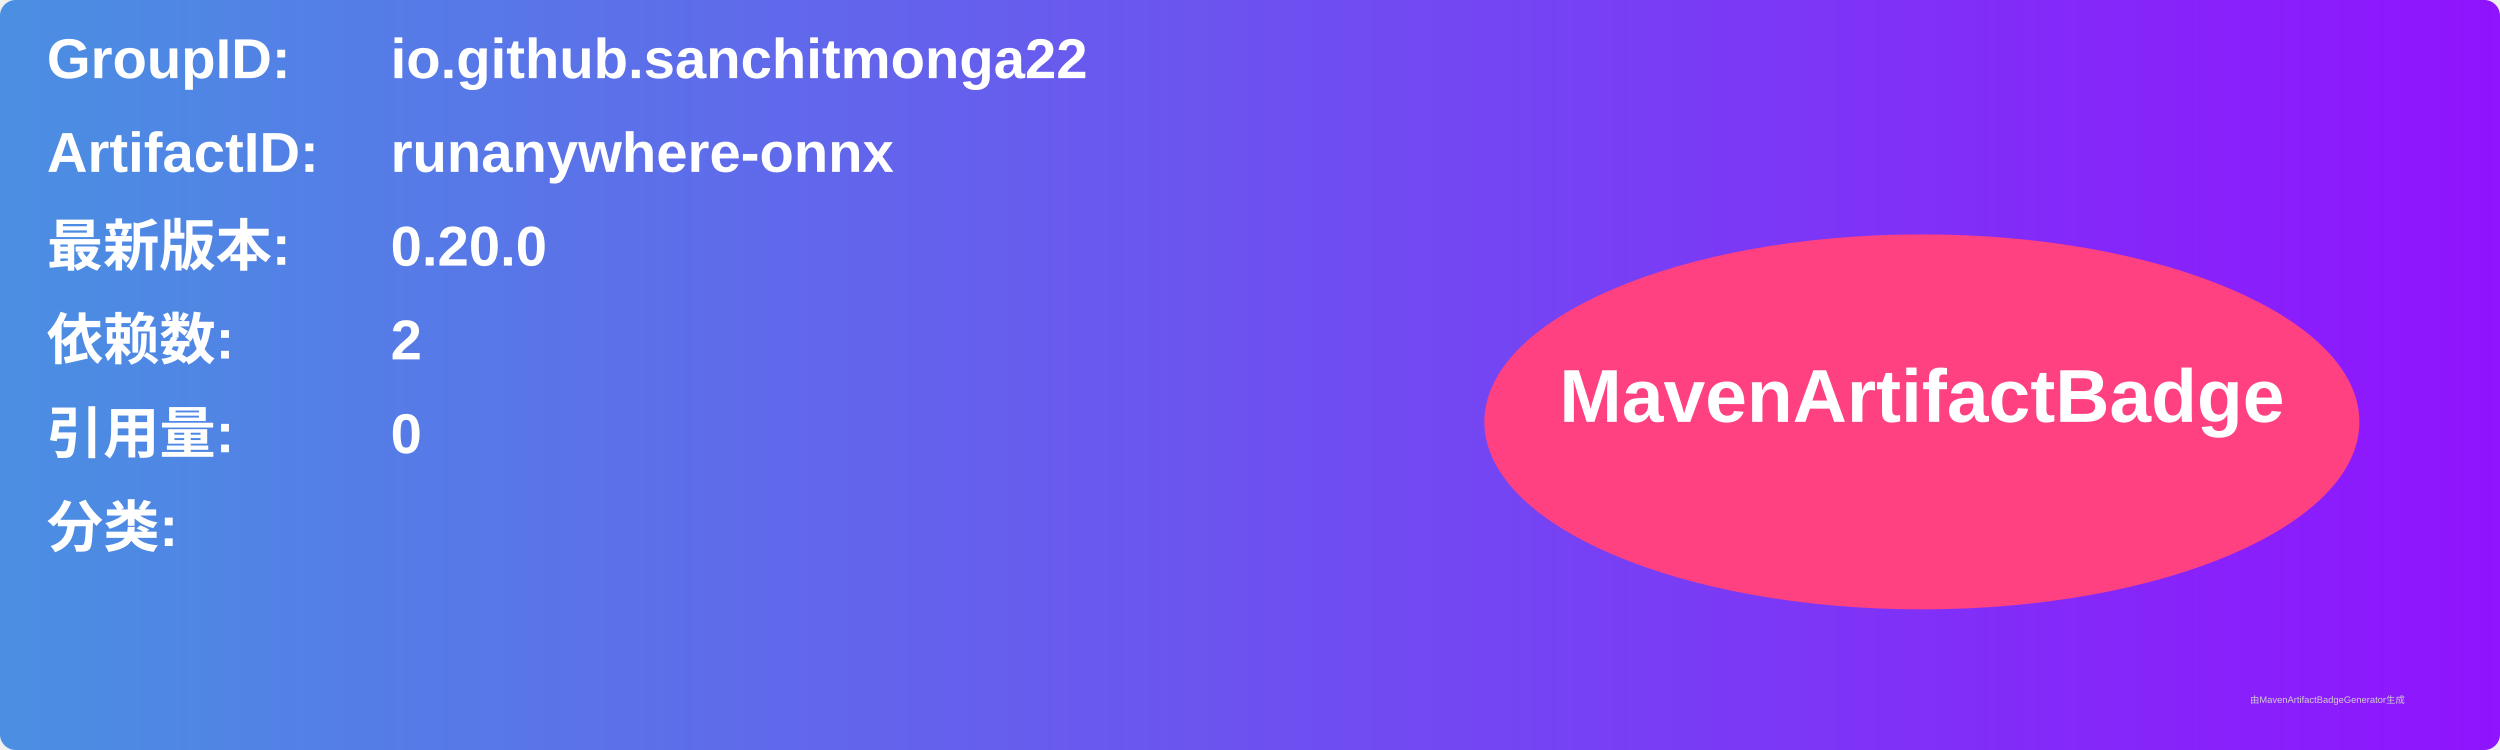
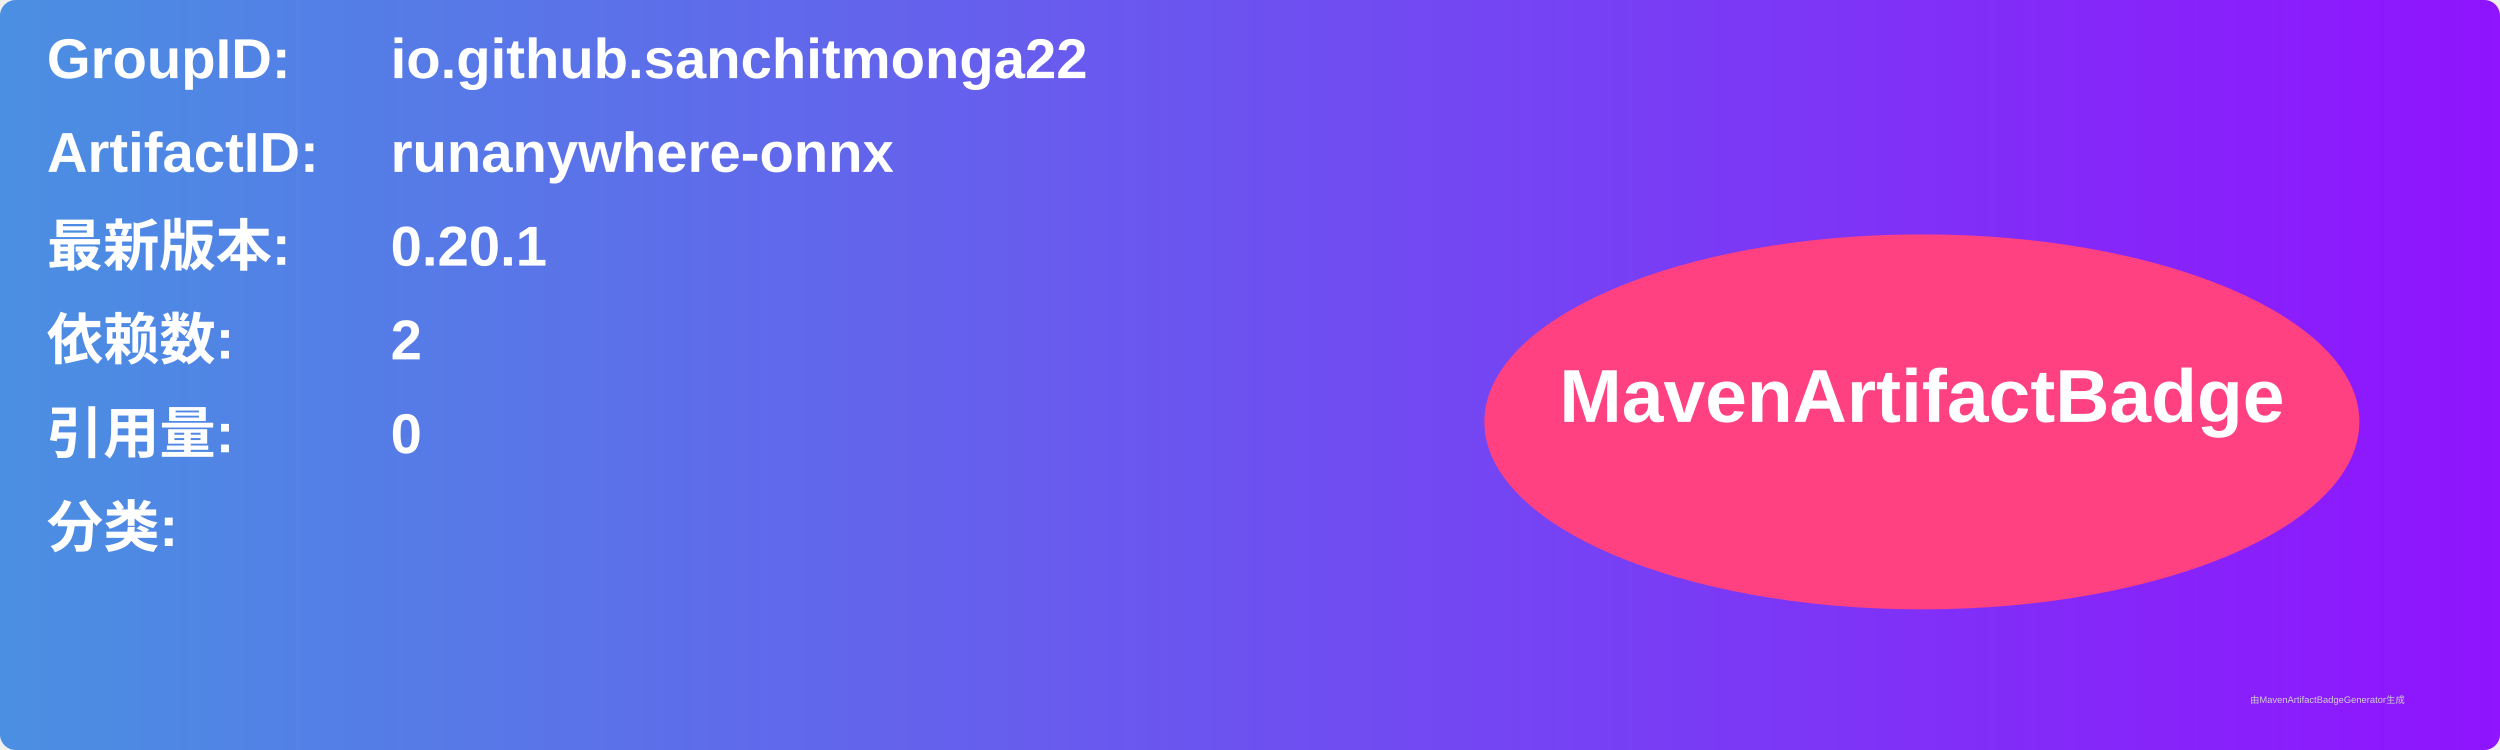
<svg xmlns="http://www.w3.org/2000/svg" width="800" height="240" viewBox="0 0 800 240">
  <linearGradient id="grad" x1="0%" y1="0%" x2="100%" y2="0%">
    <stop offset="0%" stop-color="#4a90e2" />
    <stop offset="100%" stop-color="#9013fe" />
  </linearGradient>
  <rect width="100%" height="100%" rx="5" ry="5" fill="url(#grad)" />
  <g transform="translate(15, 15)">
    <text x="0" y="10" font-family="Arial" font-size="18" fill="white" font-weight="bold" width="260">GroupID:</text>
    <text x="110" y="10" font-family="Arial" font-size="18" fill="white" font-weight="bold" width="460">io.github.sanchitmonga22</text>
    <text x="0" y="40" font-family="Arial" font-size="18" fill="white" font-weight="bold" width="260">ArtifactID:</text>
    <text x="110" y="40" font-family="Arial" font-size="18" fill="white" font-weight="bold" width="460">runanywhere-onnx</text>
    <text x="0" y="70" font-family="Arial" font-size="18" fill="white" font-weight="bold">最新版本:</text>
    <text x="110" y="70" font-family="Arial" font-size="18" fill="white" font-weight="bold">
-       <tspan font-weight="bold">0.20.0</tspan>
+       <tspan font-weight="bold">0.20.1</tspan>
    </text>
    <text x="0" y="100" font-family="Arial" font-size="18" fill="white" font-weight="bold">依赖数: </text>
    <text x="110" y="100" font-family="Arial" font-size="18" fill="white">
      <tspan font-weight="bold">2</tspan>
    </text>
    <text x="0" y="130" font-family="Arial" font-size="18" fill="white" font-weight="bold">引用量: </text>
    <text x="110" y="130" font-family="Arial" font-size="18" fill="white">
      <tspan font-weight="bold">0</tspan>
    </text>
    <text x="0" y="160" font-family="Arial" font-size="18" fill="white" font-weight="bold">分类:</text>
    <text x="10" y="190" font-family="Arial" font-size="10" fill="white">
      <tspan font-weight="bold" />
    </text>
    <ellipse cx="600" cy="120" rx="140" ry="60" fill="#ff4081" />
    <text x="600" y="120" text-anchor="middle" font-family="Arial" font-size="24" fill="white" font-weight="bold">MavenArtifactBadge</text>
  </g>
  <text x="720" y="225" font-family="Arial" font-size="3" fill="#d0d0d0">由MavenArtifactBadgeGenerator生成</text>
</svg>
